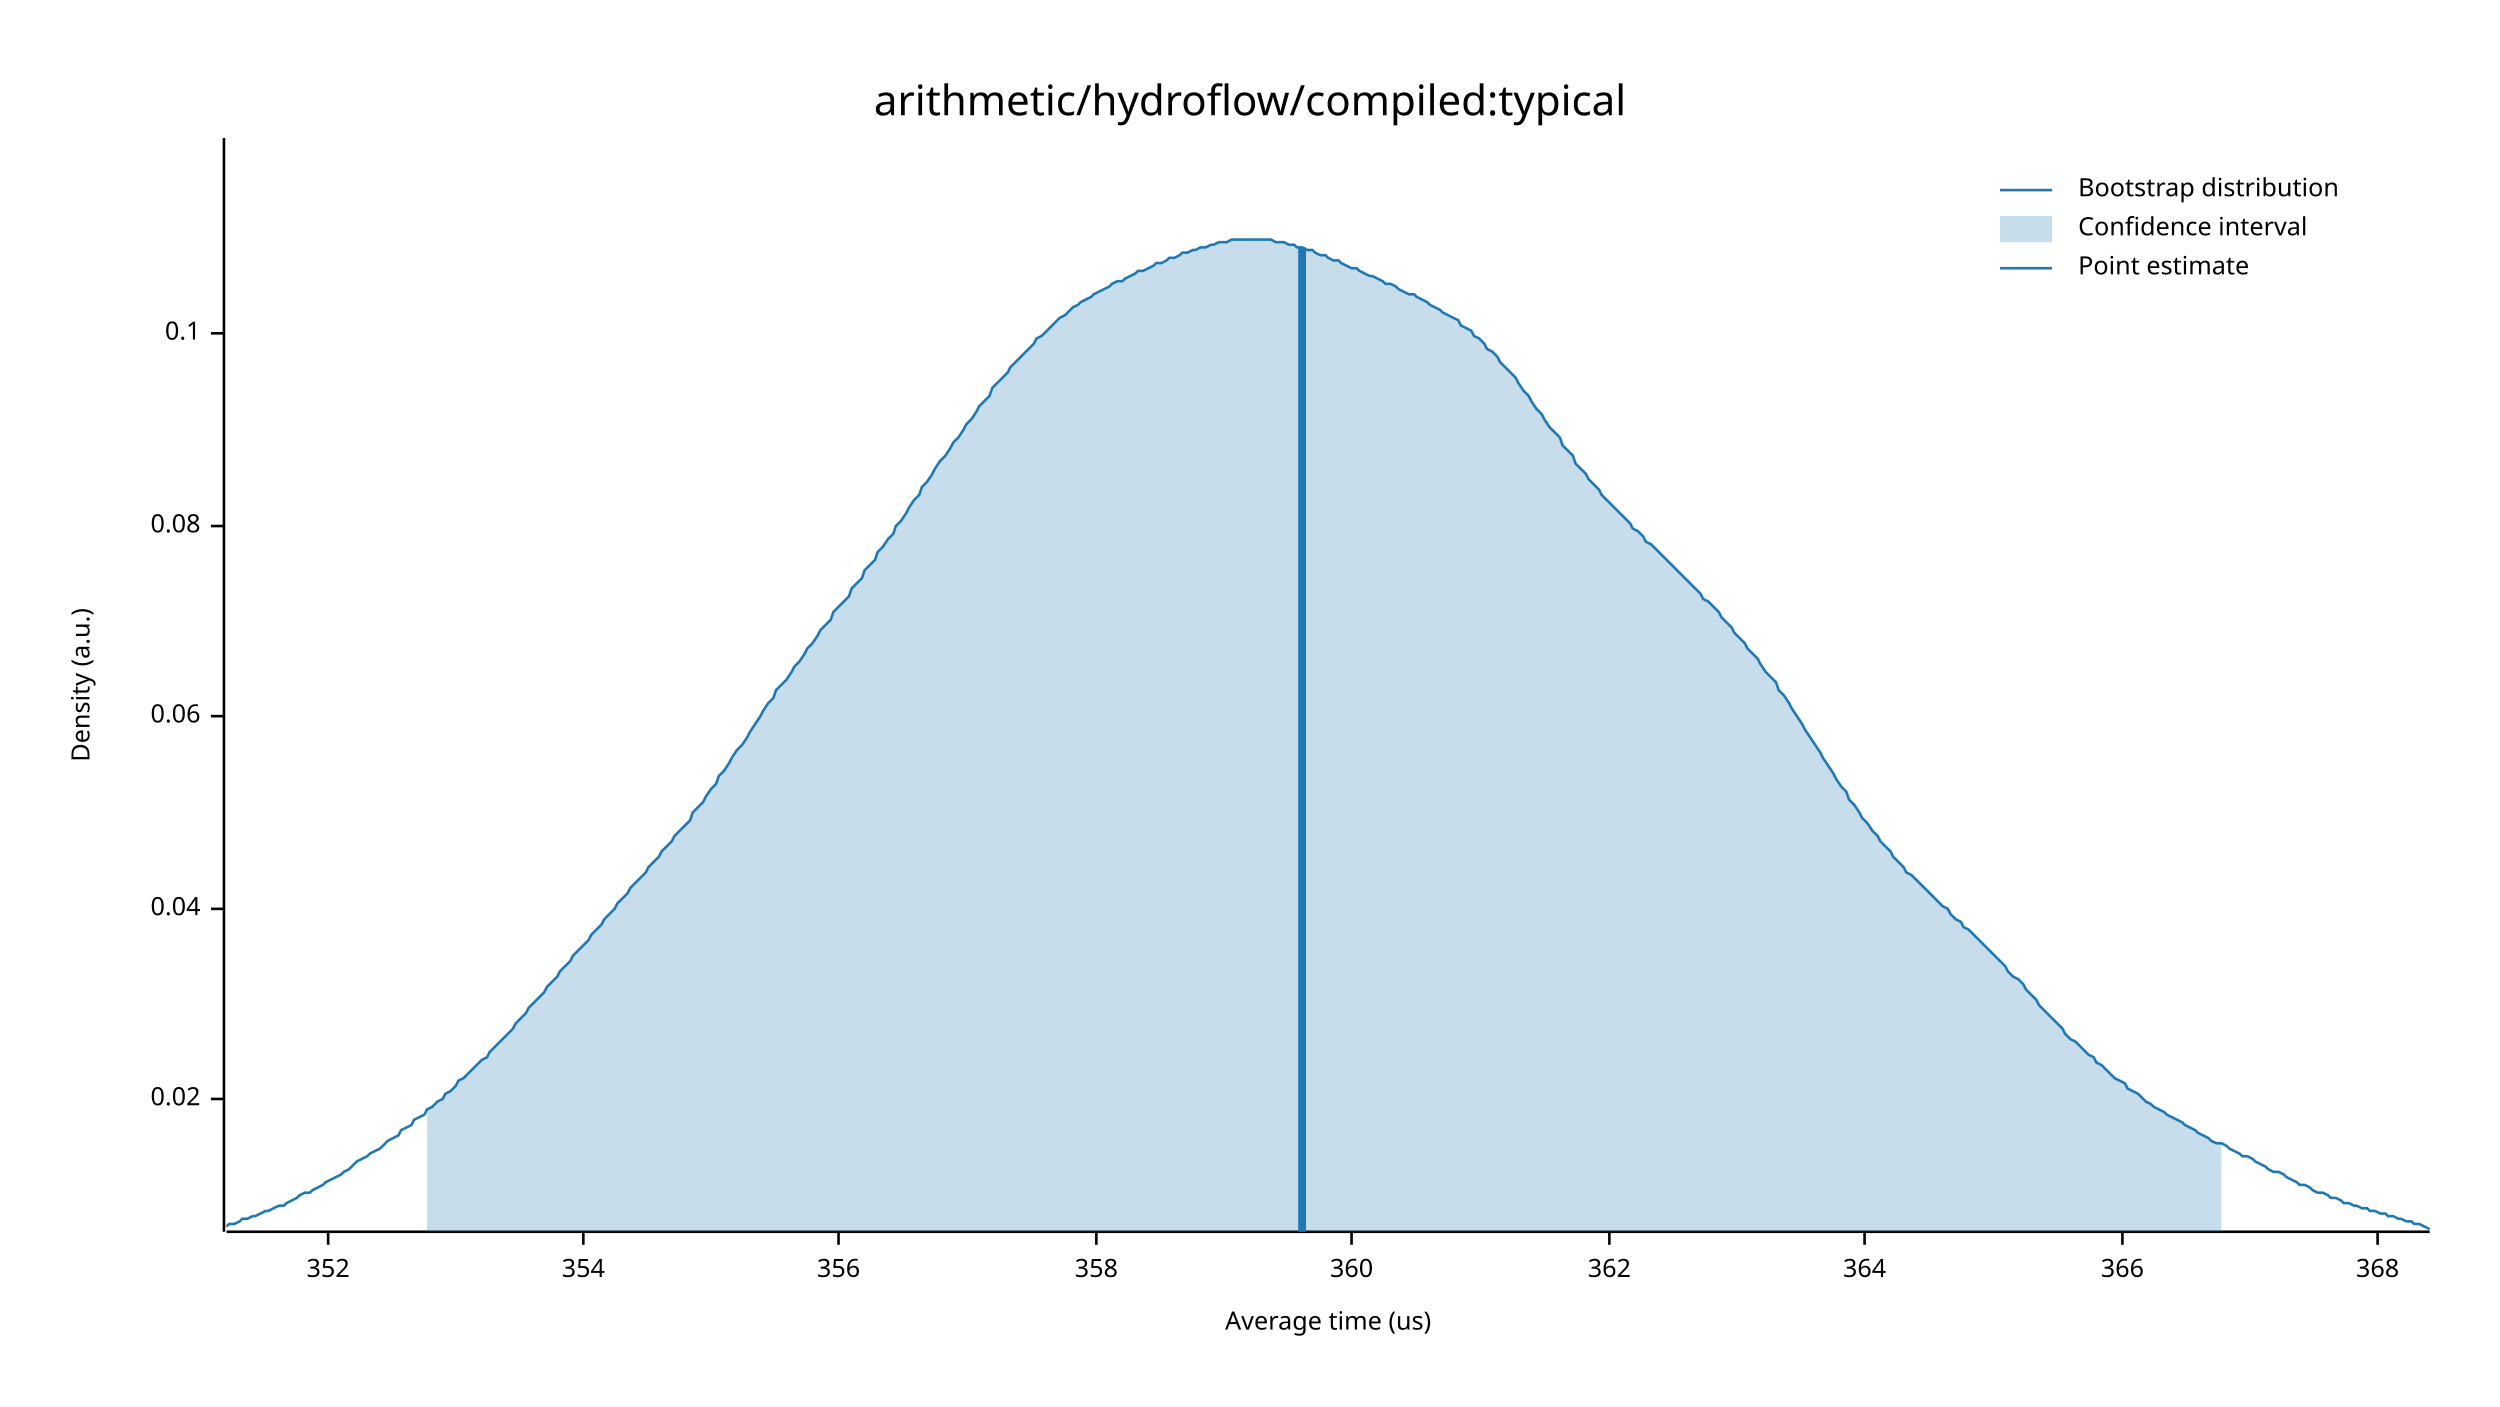
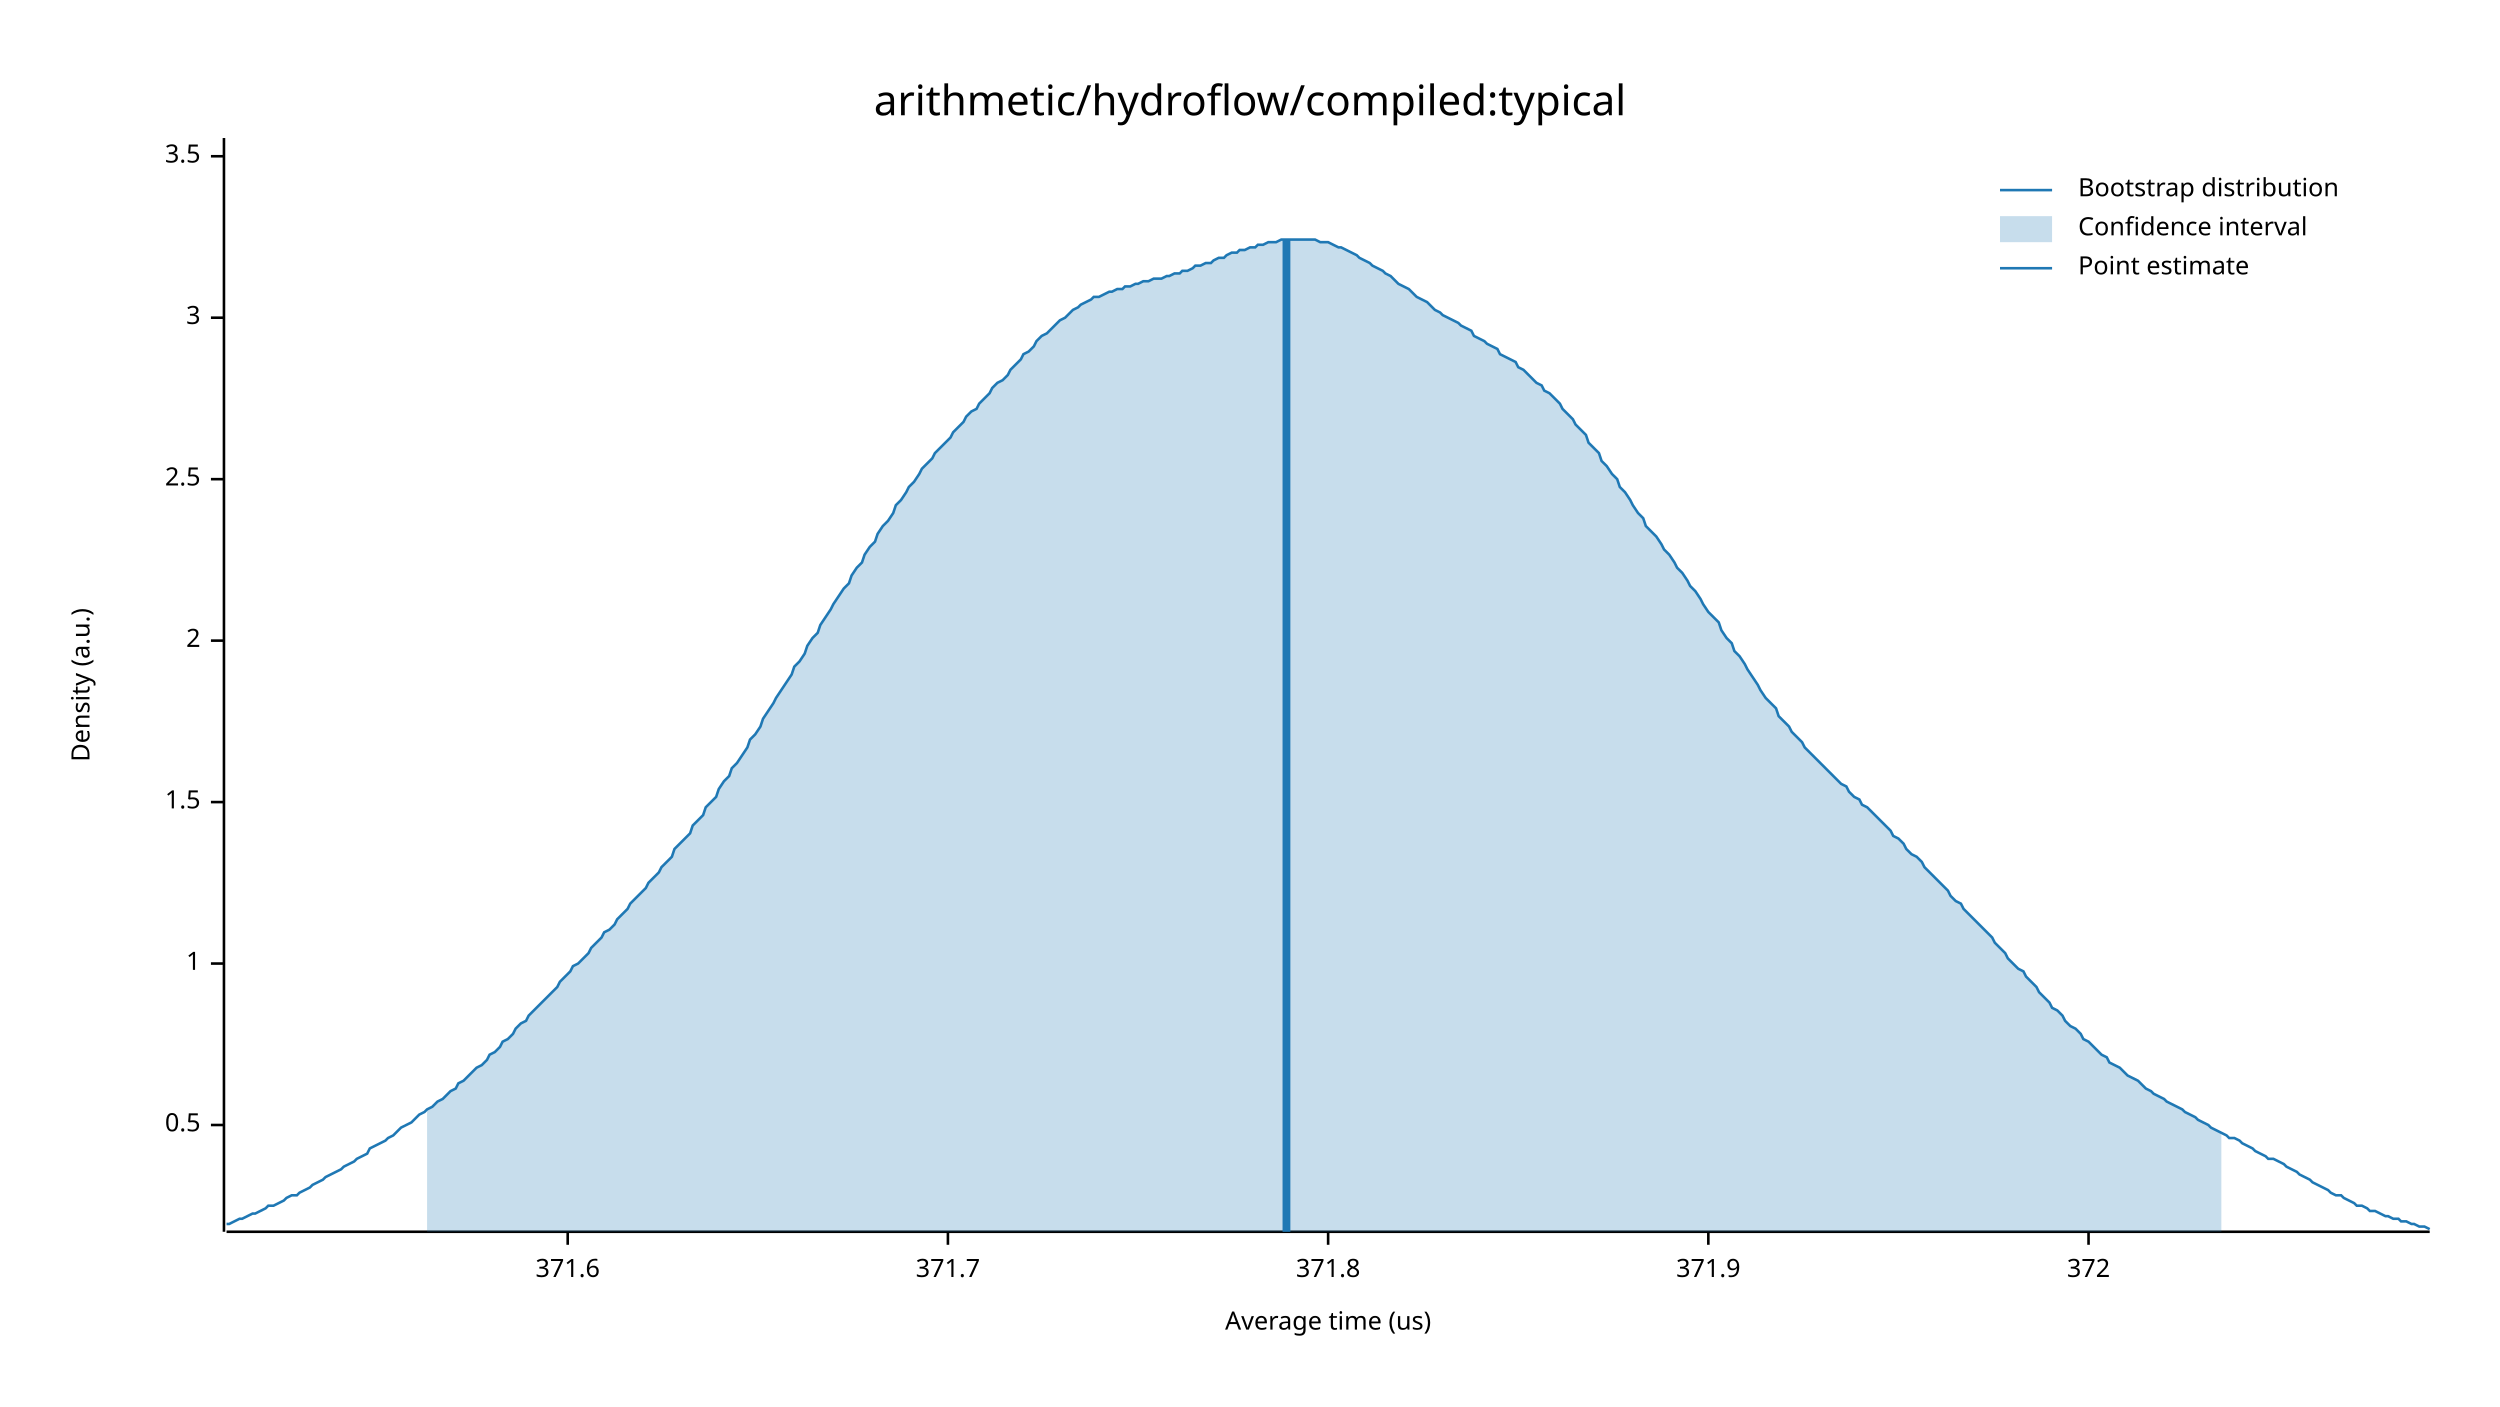
<svg xmlns="http://www.w3.org/2000/svg" width="960" height="540" viewBox="0 0 960 540">
  <text x="480" y="32" dy="0.76em" text-anchor="middle" font-family="sans-serif" font-size="16.129" opacity="1" fill="#000000">
arithmetic/hydroflow/compiled:typical
</text>
  <text x="27" y="263" dy="0.76em" text-anchor="middle" font-family="sans-serif" font-size="9.677" opacity="1" fill="#000000" transform="rotate(270, 27, 263)">
Density (a.u.)
</text>
  <text x="510" y="513" dy="-0.5ex" text-anchor="middle" font-family="sans-serif" font-size="9.677" opacity="1" fill="#000000">
Average time (us)
</text>
  <polyline fill="none" opacity="1" stroke="#000000" stroke-width="1" points="86,53 86,473 " />
-   <text x="77" y="422" dy="0.5ex" text-anchor="end" font-family="sans-serif" font-size="9.677" opacity="1" fill="#000000">
- 0.02
+   <text x="77" y="432" dy="0.5ex" text-anchor="end" font-family="sans-serif" font-size="9.677" opacity="1" fill="#000000">
+ 0.5
</text>
-   <polyline fill="none" opacity="1" stroke="#000000" stroke-width="1" points="81,422 86,422 " />
-   <text x="77" y="349" dy="0.5ex" text-anchor="end" font-family="sans-serif" font-size="9.677" opacity="1" fill="#000000">
- 0.04
+   <polyline fill="none" opacity="1" stroke="#000000" stroke-width="1" points="81,432 86,432 " />
+   <text x="77" y="370" dy="0.5ex" text-anchor="end" font-family="sans-serif" font-size="9.677" opacity="1" fill="#000000">
+ 1
</text>
-   <polyline fill="none" opacity="1" stroke="#000000" stroke-width="1" points="81,349 86,349 " />
-   <text x="77" y="275" dy="0.5ex" text-anchor="end" font-family="sans-serif" font-size="9.677" opacity="1" fill="#000000">
- 0.06
+   <polyline fill="none" opacity="1" stroke="#000000" stroke-width="1" points="81,370 86,370 " />
+   <text x="77" y="308" dy="0.5ex" text-anchor="end" font-family="sans-serif" font-size="9.677" opacity="1" fill="#000000">
+ 1.5
</text>
-   <polyline fill="none" opacity="1" stroke="#000000" stroke-width="1" points="81,275 86,275 " />
-   <text x="77" y="202" dy="0.5ex" text-anchor="end" font-family="sans-serif" font-size="9.677" opacity="1" fill="#000000">
- 0.08
+   <polyline fill="none" opacity="1" stroke="#000000" stroke-width="1" points="81,308 86,308 " />
+   <text x="77" y="246" dy="0.5ex" text-anchor="end" font-family="sans-serif" font-size="9.677" opacity="1" fill="#000000">
+ 2
</text>
-   <polyline fill="none" opacity="1" stroke="#000000" stroke-width="1" points="81,202 86,202 " />
-   <text x="77" y="128" dy="0.5ex" text-anchor="end" font-family="sans-serif" font-size="9.677" opacity="1" fill="#000000">
- 0.1
+   <polyline fill="none" opacity="1" stroke="#000000" stroke-width="1" points="81,246 86,246 " />
+   <text x="77" y="184" dy="0.5ex" text-anchor="end" font-family="sans-serif" font-size="9.677" opacity="1" fill="#000000">
+ 2.5
</text>
-   <polyline fill="none" opacity="1" stroke="#000000" stroke-width="1" points="81,128 86,128 " />
+   <polyline fill="none" opacity="1" stroke="#000000" stroke-width="1" points="81,184 86,184 " />
+   <text x="77" y="122" dy="0.5ex" text-anchor="end" font-family="sans-serif" font-size="9.677" opacity="1" fill="#000000">
+ 3
+ </text>
+   <polyline fill="none" opacity="1" stroke="#000000" stroke-width="1" points="81,122 86,122 " />
+   <text x="77" y="60" dy="0.5ex" text-anchor="end" font-family="sans-serif" font-size="9.677" opacity="1" fill="#000000">
+ 3.5
+ </text>
+   <polyline fill="none" opacity="1" stroke="#000000" stroke-width="1" points="81,60 86,60 " />
  <polyline fill="none" opacity="1" stroke="#000000" stroke-width="1" points="87,473 933,473 " />
-   <text x="126" y="483" dy="0.76em" text-anchor="middle" font-family="sans-serif" font-size="9.677" opacity="1" fill="#000000">
- 352
+   <text x="218" y="483" dy="0.76em" text-anchor="middle" font-family="sans-serif" font-size="9.677" opacity="1" fill="#000000">
+ 371.6
</text>
-   <polyline fill="none" opacity="1" stroke="#000000" stroke-width="1" points="126,473 126,478 " />
-   <text x="224" y="483" dy="0.76em" text-anchor="middle" font-family="sans-serif" font-size="9.677" opacity="1" fill="#000000">
- 354
+   <polyline fill="none" opacity="1" stroke="#000000" stroke-width="1" points="218,473 218,478 " />
+   <text x="364" y="483" dy="0.76em" text-anchor="middle" font-family="sans-serif" font-size="9.677" opacity="1" fill="#000000">
+ 371.7
</text>
-   <polyline fill="none" opacity="1" stroke="#000000" stroke-width="1" points="224,473 224,478 " />
-   <text x="322" y="483" dy="0.76em" text-anchor="middle" font-family="sans-serif" font-size="9.677" opacity="1" fill="#000000">
- 356
+   <polyline fill="none" opacity="1" stroke="#000000" stroke-width="1" points="364,473 364,478 " />
+   <text x="510" y="483" dy="0.76em" text-anchor="middle" font-family="sans-serif" font-size="9.677" opacity="1" fill="#000000">
+ 371.8
</text>
-   <polyline fill="none" opacity="1" stroke="#000000" stroke-width="1" points="322,473 322,478 " />
-   <text x="421" y="483" dy="0.76em" text-anchor="middle" font-family="sans-serif" font-size="9.677" opacity="1" fill="#000000">
- 358
+   <polyline fill="none" opacity="1" stroke="#000000" stroke-width="1" points="510,473 510,478 " />
+   <text x="656" y="483" dy="0.76em" text-anchor="middle" font-family="sans-serif" font-size="9.677" opacity="1" fill="#000000">
+ 371.9
</text>
-   <polyline fill="none" opacity="1" stroke="#000000" stroke-width="1" points="421,473 421,478 " />
-   <text x="519" y="483" dy="0.76em" text-anchor="middle" font-family="sans-serif" font-size="9.677" opacity="1" fill="#000000">
- 360
+   <polyline fill="none" opacity="1" stroke="#000000" stroke-width="1" points="656,473 656,478 " />
+   <text x="802" y="483" dy="0.76em" text-anchor="middle" font-family="sans-serif" font-size="9.677" opacity="1" fill="#000000">
+ 372
</text>
-   <polyline fill="none" opacity="1" stroke="#000000" stroke-width="1" points="519,473 519,478 " />
-   <text x="618" y="483" dy="0.76em" text-anchor="middle" font-family="sans-serif" font-size="9.677" opacity="1" fill="#000000">
- 362
- </text>
-   <polyline fill="none" opacity="1" stroke="#000000" stroke-width="1" points="618,473 618,478 " />
-   <text x="716" y="483" dy="0.76em" text-anchor="middle" font-family="sans-serif" font-size="9.677" opacity="1" fill="#000000">
- 364
- </text>
-   <polyline fill="none" opacity="1" stroke="#000000" stroke-width="1" points="716,473 716,478 " />
-   <text x="815" y="483" dy="0.76em" text-anchor="middle" font-family="sans-serif" font-size="9.677" opacity="1" fill="#000000">
- 366
- </text>
-   <polyline fill="none" opacity="1" stroke="#000000" stroke-width="1" points="815,473 815,478 " />
-   <text x="913" y="483" dy="0.76em" text-anchor="middle" font-family="sans-serif" font-size="9.677" opacity="1" fill="#000000">
- 368
- </text>
-   <polyline fill="none" opacity="1" stroke="#000000" stroke-width="1" points="913,473 913,478 " />
-   <polyline fill="none" opacity="1" stroke="#1F78B4" stroke-width="1" points="87,471 88,470 90,470 92,469 93,468 95,468 97,467 98,467 100,466 102,465 103,465 105,464 107,463 109,463 110,462 112,461 114,460 115,459 117,458 119,458 120,457 122,456 124,455 125,454 127,453 129,452 131,451 132,450 134,449 136,447 137,446 139,445 141,444 142,443 144,442 146,441 148,439 149,438 151,437 153,436 154,434 156,433 158,432 159,430 161,429 163,428 164,426 166,425 168,423 170,422 171,420 173,419 175,417 176,415 178,414 180,412 181,411 183,409 185,407 187,406 188,404 190,402 192,400 193,399 195,397 197,395 198,393 200,391 202,389 203,387 205,385 207,383 209,381 210,379 212,377 214,375 215,373 217,371 219,369 220,367 222,365 224,363 226,361 227,359 229,357 231,355 232,353 234,351 236,349 237,347 239,345 241,343 242,341 244,339 246,337 248,335 249,333 251,331 253,329 254,327 256,325 258,323 259,321 261,319 263,317 265,315 266,312 268,310 270,308 271,306 273,303 275,301 276,298 278,296 280,293 281,291 283,288 285,286 287,283 288,281 290,278 292,275 293,273 295,270 297,268 298,265 300,263 302,261 304,258 305,256 307,254 309,251 310,249 312,247 314,244 315,242 317,240 319,238 320,235 322,233 324,231 326,229 327,226 329,224 331,222 332,219 334,217 336,215 337,212 339,210 341,207 343,205 344,202 346,200 348,197 349,195 351,192 353,190 354,187 356,185 358,182 359,180 361,177 363,175 365,172 366,170 368,168 370,165 371,163 373,161 375,158 376,156 378,154 380,152 381,149 383,147 385,145 387,143 388,141 390,139 392,137 393,136 395,134 397,132 398,130 400,129 402,127 404,125 405,124 407,122 409,121 410,120 412,118 414,117 415,116 417,115 419,114 420,113 422,112 424,111 426,110 427,109 429,108 431,108 432,107 434,106 436,105 437,104 439,104 441,103 443,102 444,101 446,101 448,100 449,99 451,99 453,98 454,97 456,97 458,96 459,96 461,95 463,95 465,94 466,94 468,93 470,93 471,93 473,92 475,92 476,92 478,92 480,92 482,92 483,92 485,92 487,92 488,92 490,93 492,93 493,93 495,94 497,94 498,95 500,95 502,96 504,96 505,97 507,98 509,98 510,99 512,100 514,100 515,101 517,102 519,103 521,103 522,104 524,105 526,106 527,106 529,107 531,108 532,109 534,109 536,110 537,111 539,112 541,113 543,113 544,114 546,115 548,116 549,117 551,118 553,119 554,120 556,121 558,122 560,123 561,125 563,126 565,127 566,129 568,130 570,132 571,134 573,135 575,137 576,139 578,141 580,143 582,145 583,147 585,150 587,152 588,154 590,157 592,159 593,161 595,164 597,166 599,168 600,171 602,173 604,175 605,178 607,180 609,182 610,184 612,186 614,188 615,190 617,192 619,194 621,196 622,197 624,199 626,201 627,203 629,204 631,206 632,208 634,209 636,211 638,213 639,214 641,216 643,218 644,219 646,221 648,223 649,224 651,226 653,228 654,230 656,231 658,233 660,235 661,237 663,239 665,241 666,243 668,245 670,247 671,249 673,251 675,253 676,255 678,258 680,260 682,262 683,265 685,267 687,270 688,272 690,275 692,278 693,280 695,283 697,286 699,289 700,291 702,294 704,297 705,299 707,302 709,304 710,307 712,309 714,312 715,314 717,316 719,319 721,321 722,323 724,325 726,327 727,329 729,331 731,333 732,335 734,336 736,338 738,340 739,341 741,343 743,345 744,346 746,348 748,349 749,351 751,353 753,354 754,356 756,357 758,359 760,361 761,362 763,364 765,366 766,367 768,369 770,371 771,373 773,375 775,376 777,378 778,380 780,382 782,384 783,386 785,388 787,390 788,391 790,393 792,395 793,397 795,399 797,400 799,402 800,403 802,405 804,406 805,408 807,409 809,411 810,412 812,414 814,415 816,416 817,418 819,419 821,420 822,421 824,423 826,424 827,425 829,426 831,427 832,428 834,429 836,430 838,431 839,432 841,433 843,434 844,435 846,436 848,437 849,438 851,439 853,439 855,440 856,441 858,442 860,443 861,444 863,444 865,445 866,446 868,447 870,448 871,449 873,450 875,450 877,451 878,452 880,453 882,454 883,455 885,455 887,456 888,457 890,458 892,458 894,459 895,460 897,460 899,461 900,462 902,462 904,463 905,463 907,464 909,464 910,465 912,465 914,466 916,466 917,467 919,467 921,468 922,468 924,469 926,469 927,470 929,470 931,471 933,472 " />
-   <polygon opacity="0.25" fill="#1F78B4" points="164,426 166,425 168,423 170,422 171,420 173,419 175,417 176,415 178,414 180,412 181,411 183,409 185,407 187,406 188,404 190,402 192,400 193,399 195,397 197,395 198,393 200,391 202,389 203,387 205,385 207,383 209,381 210,379 212,377 214,375 215,373 217,371 219,369 220,367 222,365 224,363 226,361 227,359 229,357 231,355 232,353 234,351 236,349 237,347 239,345 241,343 242,341 244,339 246,337 248,335 249,333 251,331 253,329 254,327 256,325 258,323 259,321 261,319 263,317 265,315 266,312 268,310 270,308 271,306 273,303 275,301 276,298 278,296 280,293 281,291 283,288 285,286 287,283 288,281 290,278 292,275 293,273 295,270 297,268 298,265 300,263 302,261 304,258 305,256 307,254 309,251 310,249 312,247 314,244 315,242 317,240 319,238 320,235 322,233 324,231 326,229 327,226 329,224 331,222 332,219 334,217 336,215 337,212 339,210 341,207 343,205 344,202 346,200 348,197 349,195 351,192 353,190 354,187 356,185 358,182 359,180 361,177 363,175 365,172 366,170 368,168 370,165 371,163 373,161 375,158 376,156 378,154 380,152 381,149 383,147 385,145 387,143 388,141 390,139 392,137 393,136 395,134 397,132 398,130 400,129 402,127 404,125 405,124 407,122 409,121 410,120 412,118 414,117 415,116 417,115 419,114 420,113 422,112 424,111 426,110 427,109 429,108 431,108 432,107 434,106 436,105 437,104 439,104 441,103 443,102 444,101 446,101 448,100 449,99 451,99 453,98 454,97 456,97 458,96 459,96 461,95 463,95 465,94 466,94 468,93 470,93 471,93 473,92 475,92 476,92 478,92 480,92 482,92 483,92 485,92 487,92 488,92 490,93 492,93 493,93 495,94 497,94 498,95 500,95 502,96 504,96 505,97 507,98 509,98 510,99 512,100 514,100 515,101 517,102 519,103 521,103 522,104 524,105 526,106 527,106 529,107 531,108 532,109 534,109 536,110 537,111 539,112 541,113 543,113 544,114 546,115 548,116 549,117 551,118 553,119 554,120 556,121 558,122 560,123 561,125 563,126 565,127 566,129 568,130 570,132 571,134 573,135 575,137 576,139 578,141 580,143 582,145 583,147 585,150 587,152 588,154 590,157 592,159 593,161 595,164 597,166 599,168 600,171 602,173 604,175 605,178 607,180 609,182 610,184 612,186 614,188 615,190 617,192 619,194 621,196 622,197 624,199 626,201 627,203 629,204 631,206 632,208 634,209 636,211 638,213 639,214 641,216 643,218 644,219 646,221 648,223 649,224 651,226 653,228 654,230 656,231 658,233 660,235 661,237 663,239 665,241 666,243 668,245 670,247 671,249 673,251 675,253 676,255 678,258 680,260 682,262 683,265 685,267 687,270 688,272 690,275 692,278 693,280 695,283 697,286 699,289 700,291 702,294 704,297 705,299 707,302 709,304 710,307 712,309 714,312 715,314 717,316 719,319 721,321 722,323 724,325 726,327 727,329 729,331 731,333 732,335 734,336 736,338 738,340 739,341 741,343 743,345 744,346 746,348 748,349 749,351 751,353 753,354 754,356 756,357 758,359 760,361 761,362 763,364 765,366 766,367 768,369 770,371 771,373 773,375 775,376 777,378 778,380 780,382 782,384 783,386 785,388 787,390 788,391 790,393 792,395 793,397 795,399 797,400 799,402 800,403 802,405 804,406 805,408 807,409 809,411 810,412 812,414 814,415 816,416 817,418 819,419 821,420 822,421 824,423 826,424 827,425 829,426 831,427 832,428 834,429 836,430 838,431 839,432 841,433 843,434 844,435 846,436 848,437 849,438 851,439 853,439 853,473 164,473 " />
-   <polyline fill="none" opacity="1" stroke="#1F78B4" stroke-width="3" points="500,473 500,95 " />
+   <polyline fill="none" opacity="1" stroke="#000000" stroke-width="1" points="802,473 802,478 " />
+   <polyline fill="none" opacity="1" stroke="#1F78B4" stroke-width="1" points="87,470 88,470 90,469 92,468 93,468 95,467 97,466 98,466 100,465 102,464 103,463 105,463 107,462 109,461 110,460 112,459 114,459 115,458 117,457 119,456 120,455 122,454 124,453 125,452 127,451 129,450 131,449 132,448 134,447 136,446 137,445 139,444 141,443 142,441 144,440 146,439 148,438 149,437 151,436 153,434 154,433 156,432 158,431 159,430 161,428 163,427 164,426 166,425 168,423 170,422 171,421 173,419 175,418 176,416 178,415 180,413 181,412 183,410 185,409 187,407 188,405 190,404 192,402 193,400 195,399 197,397 198,395 200,393 202,392 203,390 205,388 207,386 209,384 210,383 212,381 214,379 215,377 217,375 219,373 220,371 222,370 224,368 226,366 227,364 229,362 231,360 232,358 234,357 236,355 237,353 239,351 241,349 242,347 244,345 246,343 248,341 249,339 251,337 253,335 254,333 256,331 258,329 259,326 261,324 263,322 265,320 266,317 268,315 270,313 271,310 273,308 275,306 276,303 278,300 280,298 281,295 283,293 285,290 287,287 288,284 290,282 292,279 293,276 295,273 297,270 298,268 300,265 302,262 304,259 305,256 307,254 309,251 310,248 312,245 314,243 315,240 317,237 319,234 320,232 322,229 324,226 326,224 327,221 329,218 331,216 332,213 334,210 336,208 337,205 339,202 341,200 343,197 344,194 346,192 348,189 349,187 351,185 353,182 354,180 356,178 358,176 359,174 361,172 363,170 365,168 366,166 368,164 370,162 371,160 373,158 375,157 376,155 378,153 380,151 381,149 383,147 385,146 387,144 388,142 390,140 392,138 393,136 395,135 397,133 398,131 400,129 402,128 404,126 405,125 407,123 409,122 410,121 412,119 414,118 415,117 417,116 419,115 420,114 422,114 424,113 426,112 427,112 429,111 431,111 432,110 434,110 436,109 437,109 439,108 441,108 443,107 444,107 446,107 448,106 449,106 451,105 453,105 454,104 456,104 458,103 459,102 461,102 463,101 465,101 466,100 468,99 470,99 471,98 473,97 475,97 476,96 478,96 480,95 482,95 483,94 485,94 487,93 488,93 490,93 492,92 493,92 495,92 497,92 498,92 500,92 502,92 504,92 505,92 507,93 509,93 510,93 512,94 514,95 515,95 517,96 519,97 521,98 522,99 524,100 526,101 527,102 529,103 531,104 532,105 534,106 536,108 537,109 539,110 541,111 543,113 544,114 546,115 548,116 549,117 551,119 553,120 554,121 556,122 558,123 560,124 561,125 563,126 565,127 566,129 568,130 570,131 571,132 573,133 575,134 576,136 578,137 580,138 582,139 583,141 585,142 587,144 588,145 590,147 592,148 593,150 595,151 597,153 599,155 600,157 602,159 604,161 605,163 607,165 609,167 610,170 612,172 614,174 615,177 617,179 619,182 621,184 622,187 624,189 626,192 627,194 629,197 631,199 632,202 634,204 636,206 638,209 639,211 641,213 643,216 644,218 646,220 648,223 649,225 651,227 653,230 654,232 656,235 658,237 660,239 661,242 663,245 665,247 666,250 668,252 670,255 671,257 673,260 675,263 676,265 678,268 680,270 682,272 683,275 685,277 687,279 688,281 690,283 692,285 693,287 695,289 697,291 699,293 700,294 702,296 704,298 705,299 707,301 709,302 710,304 712,306 714,307 715,309 717,310 719,312 721,314 722,315 724,317 726,319 727,321 729,322 731,324 732,326 734,328 736,329 738,331 739,333 741,335 743,337 744,338 746,340 748,342 749,344 751,346 753,347 754,349 756,351 758,353 760,355 761,356 763,358 765,360 766,362 768,364 770,366 771,368 773,370 775,372 777,373 778,375 780,377 782,379 783,381 785,383 787,385 788,387 790,388 792,390 793,392 795,394 797,395 799,397 800,399 802,400 804,402 805,403 807,405 809,406 810,408 812,409 814,410 816,412 817,413 819,414 821,415 822,416 824,418 826,419 827,420 829,421 831,422 832,423 834,424 836,425 838,426 839,427 841,428 843,429 844,430 846,431 848,432 849,433 851,434 853,435 855,436 856,437 858,437 860,438 861,439 863,440 865,441 866,442 868,443 870,444 871,445 873,445 875,446 877,447 878,448 880,449 882,450 883,451 885,452 887,453 888,454 890,455 892,456 894,457 895,458 897,459 899,459 900,460 902,461 904,462 905,463 907,463 909,464 910,465 912,465 914,466 916,467 917,467 919,468 921,468 922,469 924,469 926,470 927,470 929,471 931,471 933,472 " />
+   <polygon opacity="0.25" fill="#1F78B4" points="164,426 166,425 168,423 170,422 171,421 173,419 175,418 176,416 178,415 180,413 181,412 183,410 185,409 187,407 188,405 190,404 192,402 193,400 195,399 197,397 198,395 200,393 202,392 203,390 205,388 207,386 209,384 210,383 212,381 214,379 215,377 217,375 219,373 220,371 222,370 224,368 226,366 227,364 229,362 231,360 232,358 234,357 236,355 237,353 239,351 241,349 242,347 244,345 246,343 248,341 249,339 251,337 253,335 254,333 256,331 258,329 259,326 261,324 263,322 265,320 266,317 268,315 270,313 271,310 273,308 275,306 276,303 278,300 280,298 281,295 283,293 285,290 287,287 288,284 290,282 292,279 293,276 295,273 297,270 298,268 300,265 302,262 304,259 305,256 307,254 309,251 310,248 312,245 314,243 315,240 317,237 319,234 320,232 322,229 324,226 326,224 327,221 329,218 331,216 332,213 334,210 336,208 337,205 339,202 341,200 343,197 344,194 346,192 348,189 349,187 351,185 353,182 354,180 356,178 358,176 359,174 361,172 363,170 365,168 366,166 368,164 370,162 371,160 373,158 375,157 376,155 378,153 380,151 381,149 383,147 385,146 387,144 388,142 390,140 392,138 393,136 395,135 397,133 398,131 400,129 402,128 404,126 405,125 407,123 409,122 410,121 412,119 414,118 415,117 417,116 419,115 420,114 422,114 424,113 426,112 427,112 429,111 431,111 432,110 434,110 436,109 437,109 439,108 441,108 443,107 444,107 446,107 448,106 449,106 451,105 453,105 454,104 456,104 458,103 459,102 461,102 463,101 465,101 466,100 468,99 470,99 471,98 473,97 475,97 476,96 478,96 480,95 482,95 483,94 485,94 487,93 488,93 490,93 492,92 493,92 495,92 497,92 498,92 500,92 502,92 504,92 505,92 507,93 509,93 510,93 512,94 514,95 515,95 517,96 519,97 521,98 522,99 524,100 526,101 527,102 529,103 531,104 532,105 534,106 536,108 537,109 539,110 541,111 543,113 544,114 546,115 548,116 549,117 551,119 553,120 554,121 556,122 558,123 560,124 561,125 563,126 565,127 566,129 568,130 570,131 571,132 573,133 575,134 576,136 578,137 580,138 582,139 583,141 585,142 587,144 588,145 590,147 592,148 593,150 595,151 597,153 599,155 600,157 602,159 604,161 605,163 607,165 609,167 610,170 612,172 614,174 615,177 617,179 619,182 621,184 622,187 624,189 626,192 627,194 629,197 631,199 632,202 634,204 636,206 638,209 639,211 641,213 643,216 644,218 646,220 648,223 649,225 651,227 653,230 654,232 656,235 658,237 660,239 661,242 663,245 665,247 666,250 668,252 670,255 671,257 673,260 675,263 676,265 678,268 680,270 682,272 683,275 685,277 687,279 688,281 690,283 692,285 693,287 695,289 697,291 699,293 700,294 702,296 704,298 705,299 707,301 709,302 710,304 712,306 714,307 715,309 717,310 719,312 721,314 722,315 724,317 726,319 727,321 729,322 731,324 732,326 734,328 736,329 738,331 739,333 741,335 743,337 744,338 746,340 748,342 749,344 751,346 753,347 754,349 756,351 758,353 760,355 761,356 763,358 765,360 766,362 768,364 770,366 771,368 773,370 775,372 777,373 778,375 780,377 782,379 783,381 785,383 787,385 788,387 790,388 792,390 793,392 795,394 797,395 799,397 800,399 802,400 804,402 805,403 807,405 809,406 810,408 812,409 814,410 816,412 817,413 819,414 821,415 822,416 824,418 826,419 827,420 829,421 831,422 832,423 834,424 836,425 838,426 839,427 841,428 843,429 844,430 846,431 848,432 849,433 851,434 853,435 853,473 164,473 " />
+   <polyline fill="none" opacity="1" stroke="#1F78B4" stroke-width="3" points="494,473 494,92 " />
  <text x="798" y="68" dy="0.76em" text-anchor="start" font-family="sans-serif" font-size="9.677" opacity="1" fill="#000000">
Bootstrap distribution
</text>
  <text x="798" y="83" dy="0.76em" text-anchor="start" font-family="sans-serif" font-size="9.677" opacity="1" fill="#000000">
Confidence interval
</text>
  <text x="798" y="98" dy="0.76em" text-anchor="start" font-family="sans-serif" font-size="9.677" opacity="1" fill="#000000">
Point estimate
</text>
  <polyline fill="none" opacity="1" stroke="#1F78B4" stroke-width="1" points="768,73 788,73 " />
  <rect x="768" y="83" width="20" height="10" opacity="0.25" fill="#1F78B4" stroke="none" />
  <polyline fill="none" opacity="1" stroke="#1F78B4" stroke-width="1" points="768,103 788,103 " />
</svg>
